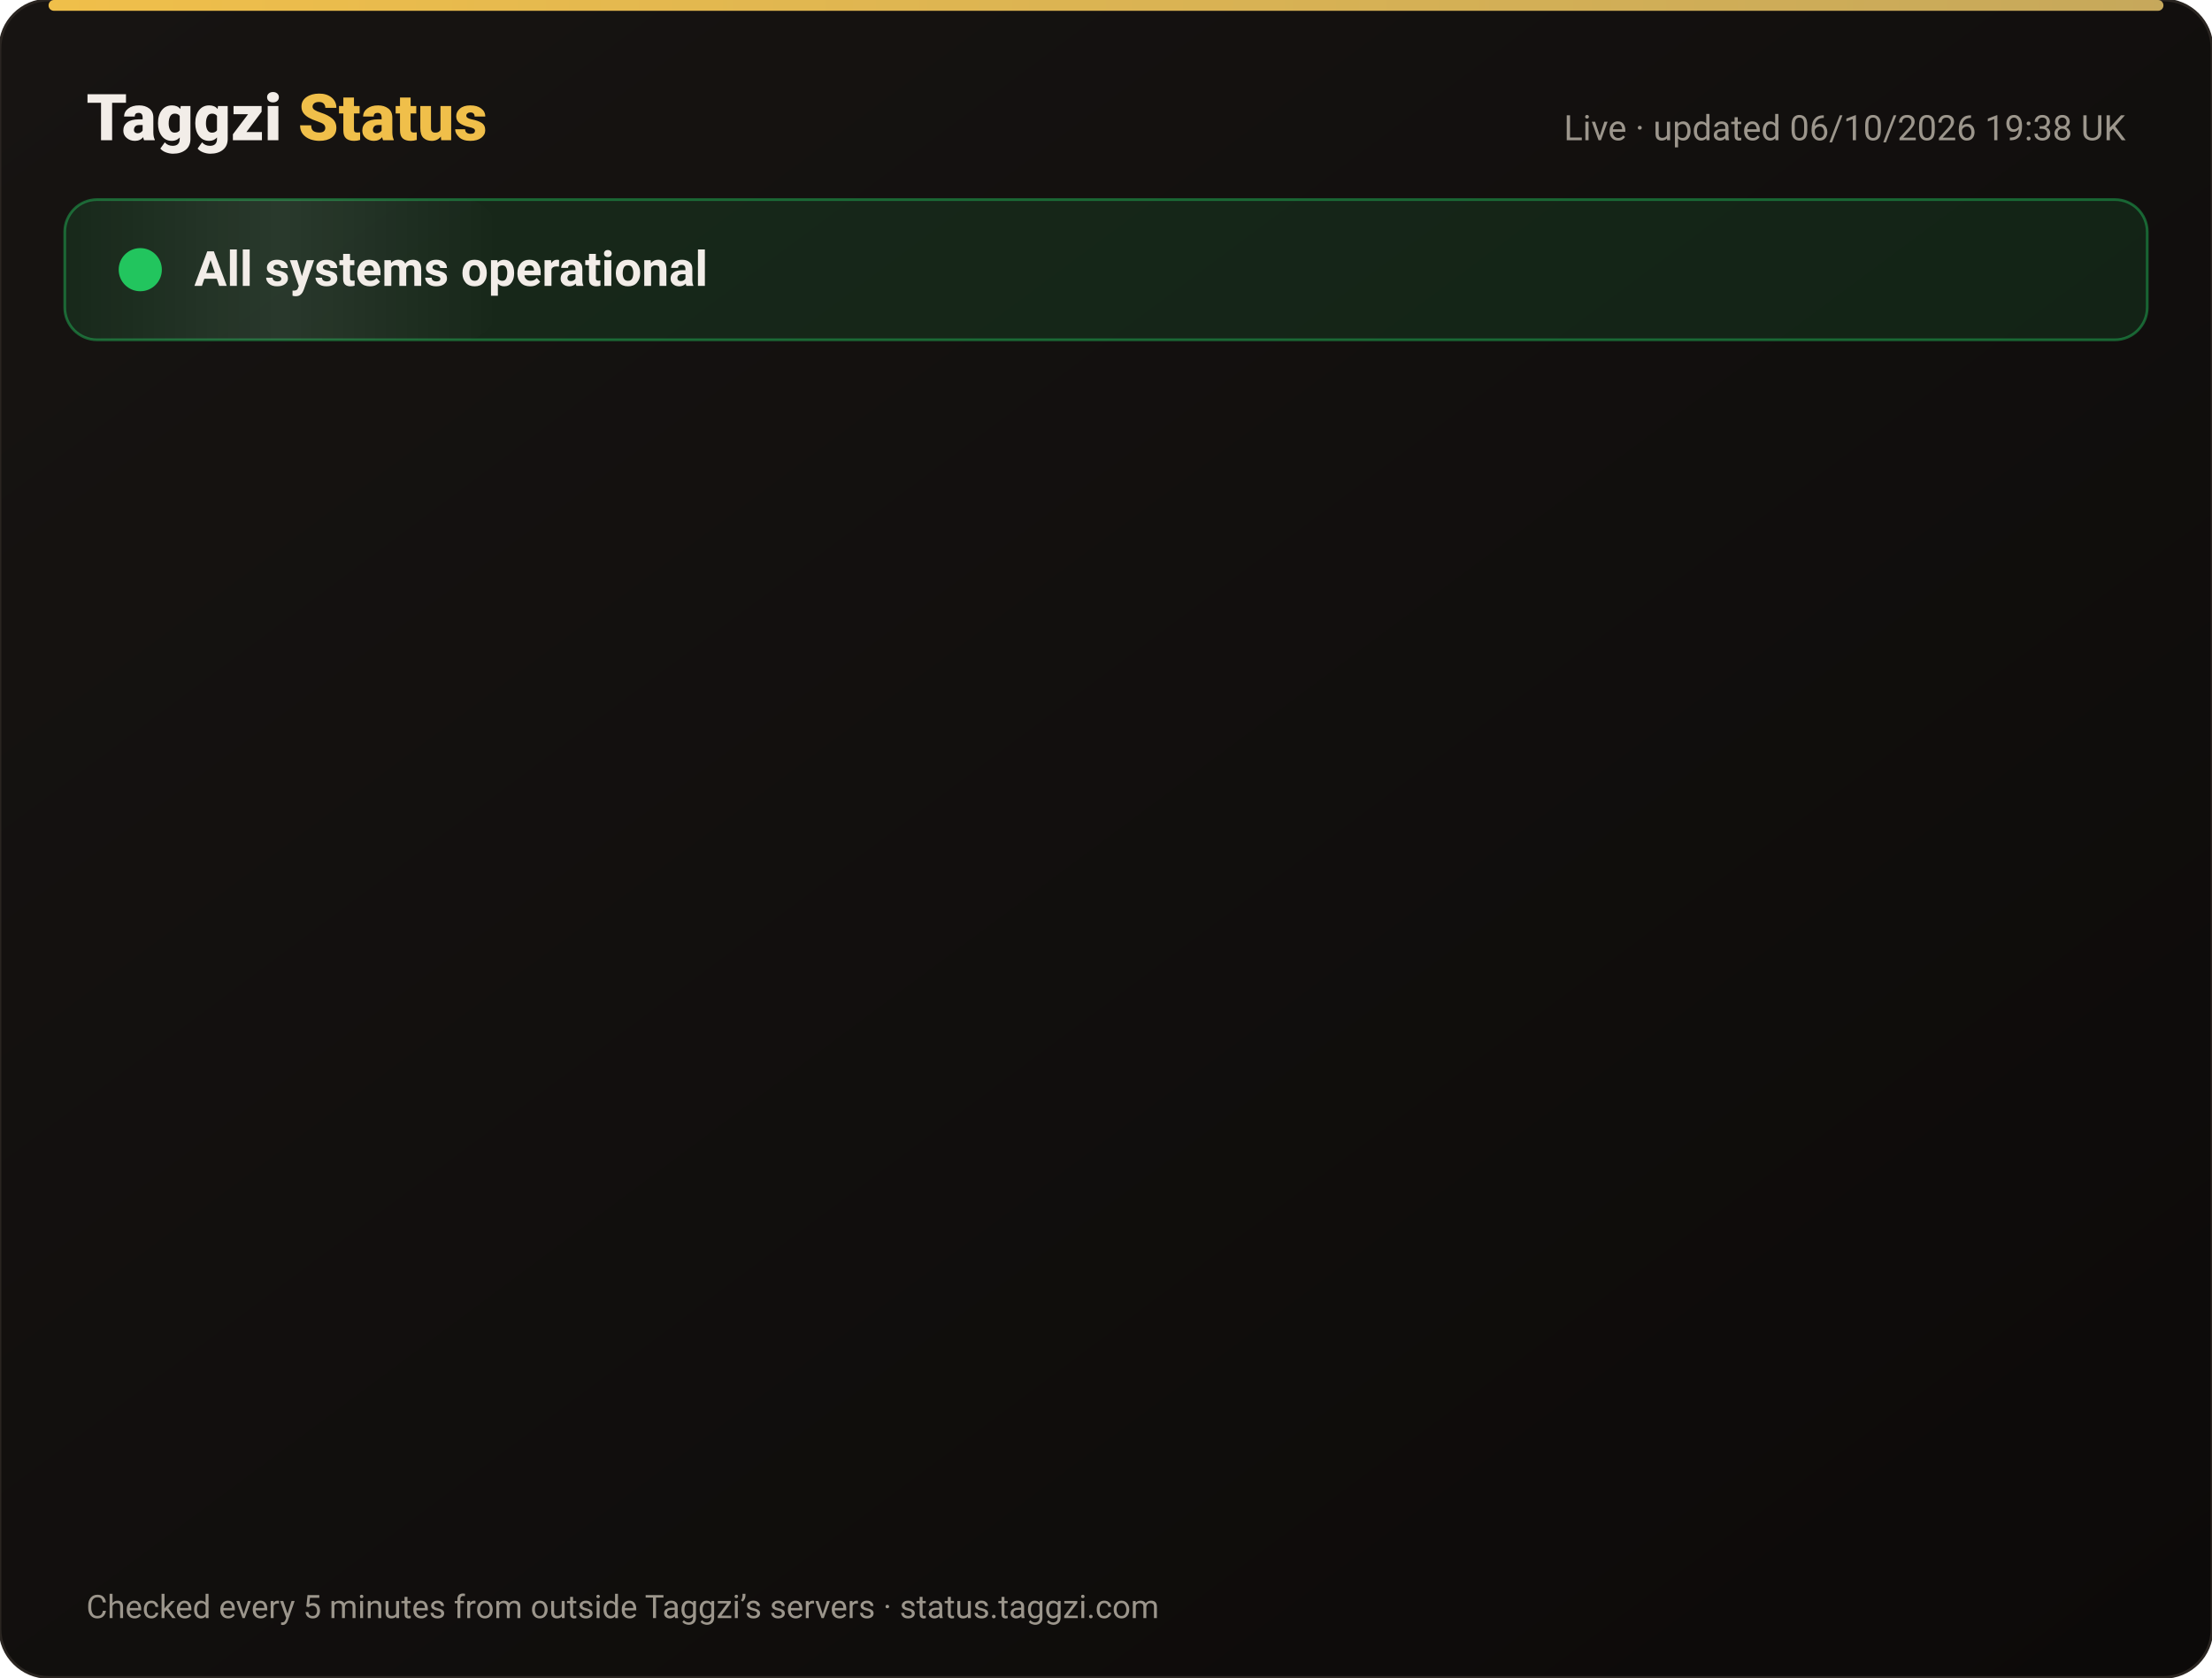
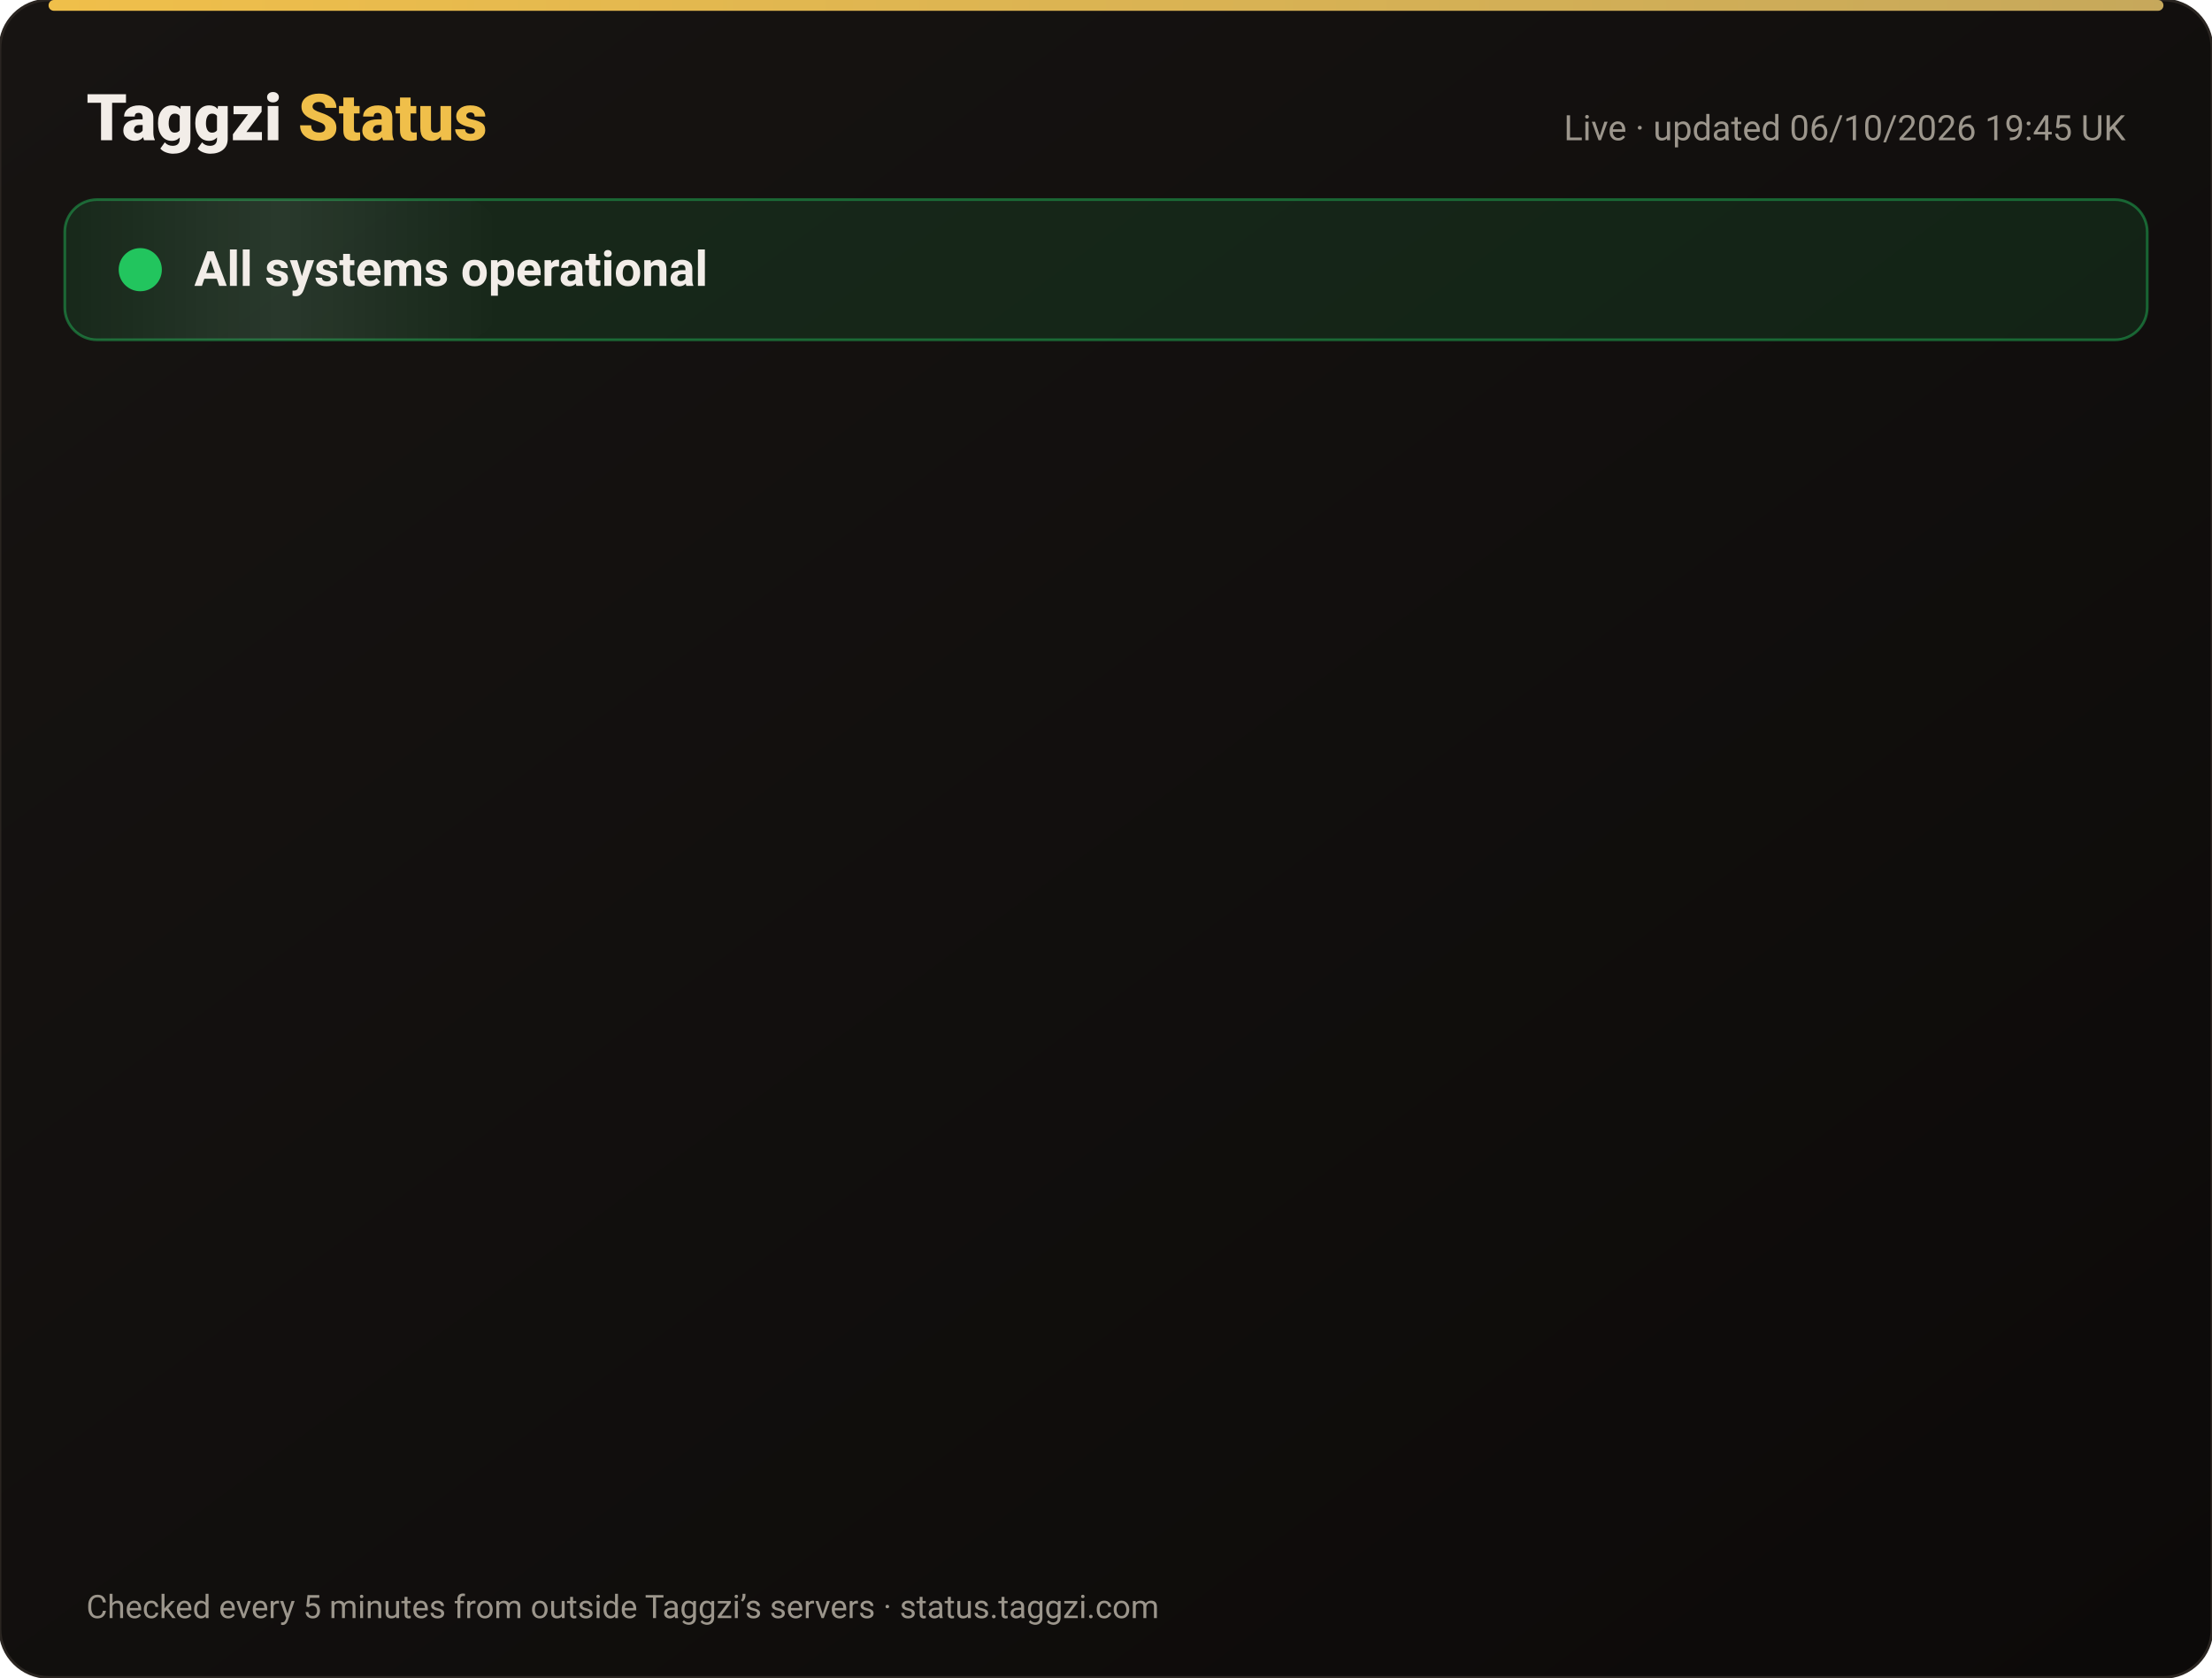
<svg xmlns="http://www.w3.org/2000/svg" width="820" height="622" viewBox="0 0 820 622" font-family="-apple-system,Segoe UI,Roboto,Helvetica,Arial,sans-serif">
  <defs>
    <linearGradient id="bg" x1="0" y1="0" x2="1" y2="1">
      <stop offset="0" stop-color="#171412" />
      <stop offset="1" stop-color="#0C0A09" />
    </linearGradient>
    <linearGradient id="gold" x1="0" x2="1">
      <stop offset="0" stop-color="#F0BF4A" />
      <stop offset="1" stop-color="#c6a85b" />
    </linearGradient>
    <linearGradient id="shine" x1="0" x2="1">
      <stop offset="0" stop-color="#fff" stop-opacity="0" />
      <stop offset=".5" stop-color="#fff" stop-opacity=".08" />
      <stop offset="1" stop-color="#fff" stop-opacity="0" />
    </linearGradient>
  </defs>
  <rect width="820" height="622" rx="18" fill="url(#bg)" stroke="#2a2521" />
  <rect x="18" y="0" width="784" height="4" rx="2" fill="url(#gold)" />
  <text x="32" y="52" font-size="24" font-weight="800" fill="#F2EDE8">Taggzi <tspan fill="#F0BF4A">Status</tspan>
  </text>
-   <text x="788" y="52" font-size="13" fill="#9C968C" text-anchor="end">Live · updated 06/10/2026 19:38 UK</text>
+   <text x="788" y="52" font-size="13" fill="#9C968C" text-anchor="end">Live · updated 06/10/2026 19:45 UK</text>
  <rect x="24" y="74" width="772" height="52" rx="12" fill="#22c55e" fill-opacity=".12" stroke="#22c55e" stroke-opacity=".45" />
  <rect x="24" y="74" width="160" height="52" rx="12" fill="url(#shine)">
    <animate attributeName="x" from="-160" to="820" dur="4s" repeatCount="indefinite" />
  </rect>
  <circle cx="52" cy="100" r="7" fill="#22c55e" />
  <circle cx="52" cy="100" r="7" fill="none" stroke="#22c55e" stroke-width="2">
    <animate attributeName="r" values="7;15;7" dur="2s" repeatCount="indefinite" />
    <animate attributeName="opacity" values=".9;0;.9" dur="2s" repeatCount="indefinite" />
  </circle>
  <text x="72" y="106" font-size="18" font-weight="700" fill="#F2EDE8">All systems operational</text>
  <g opacity="0">
    <animate attributeName="opacity" from="0" to="1" begin="0.00s" dur=".6s" fill="freeze" />
    <line x1="32" y1="188" x2="788" y2="188" stroke="#2a2521" />
    <circle cx="44" cy="166" r="6" fill="#22c55e">
      <animate attributeName="opacity" values="1;.45;1" dur="2.4s" begin="0.00s" repeatCount="indefinite" />
    </circle>
    <text x="62" y="171" font-size="15" font-weight="650" fill="#F2EDE8">Website</text>
    <text x="630" y="171" font-size="13" fill="#9C968C" text-anchor="end">100.00% uptime</text>
    <rect x="648" y="154" width="140" height="24" rx="12" fill="#22c55e" fill-opacity=".14" stroke="#22c55e" stroke-opacity=".5" />
    <text x="718" y="171" font-size="12" font-weight="700" fill="#22c55e" text-anchor="middle">Operational</text>
  </g>
  <g opacity="0">
    <animate attributeName="opacity" from="0" to="1" begin="0.15s" dur=".6s" fill="freeze" />
    <line x1="32" y1="234" x2="788" y2="234" stroke="#2a2521" />
    <circle cx="44" cy="212" r="6" fill="#22c55e">
      <animate attributeName="opacity" values="1;.45;1" dur="2.4s" begin="0.15s" repeatCount="indefinite" />
    </circle>
    <text x="62" y="217" font-size="15" font-weight="650" fill="#F2EDE8">Tag scans</text>
    <text x="630" y="217" font-size="13" fill="#9C968C" text-anchor="end">100.00% uptime</text>
    <rect x="648" y="200" width="140" height="24" rx="12" fill="#22c55e" fill-opacity=".14" stroke="#22c55e" stroke-opacity=".5" />
    <text x="718" y="217" font-size="12" font-weight="700" fill="#22c55e" text-anchor="middle">Operational</text>
  </g>
  <g opacity="0">
    <animate attributeName="opacity" from="0" to="1" begin="0.30s" dur=".6s" fill="freeze" />
    <line x1="32" y1="280" x2="788" y2="280" stroke="#2a2521" />
    <circle cx="44" cy="258" r="6" fill="#22c55e">
      <animate attributeName="opacity" values="1;.45;1" dur="2.4s" begin="0.30s" repeatCount="indefinite" />
    </circle>
    <text x="62" y="263" font-size="15" font-weight="650" fill="#F2EDE8">Manual tag lookup</text>
    <text x="630" y="263" font-size="13" fill="#9C968C" text-anchor="end">100.00% uptime</text>
    <rect x="648" y="246" width="140" height="24" rx="12" fill="#22c55e" fill-opacity=".14" stroke="#22c55e" stroke-opacity=".5" />
    <text x="718" y="263" font-size="12" font-weight="700" fill="#22c55e" text-anchor="middle">Operational</text>
  </g>
  <g opacity="0">
    <animate attributeName="opacity" from="0" to="1" begin="0.45s" dur=".6s" fill="freeze" />
    <line x1="32" y1="326" x2="788" y2="326" stroke="#2a2521" />
    <circle cx="44" cy="304" r="6" fill="#22c55e">
      <animate attributeName="opacity" values="1;.45;1" dur="2.4s" begin="0.45s" repeatCount="indefinite" />
    </circle>
    <text x="62" y="309" font-size="15" font-weight="650" fill="#F2EDE8">App &amp; login</text>
    <text x="630" y="309" font-size="13" fill="#9C968C" text-anchor="end">100.00% uptime</text>
    <rect x="648" y="292" width="140" height="24" rx="12" fill="#22c55e" fill-opacity=".14" stroke="#22c55e" stroke-opacity=".5" />
    <text x="718" y="309" font-size="12" font-weight="700" fill="#22c55e" text-anchor="middle">Operational</text>
  </g>
  <g opacity="0">
    <animate attributeName="opacity" from="0" to="1" begin="0.60s" dur=".6s" fill="freeze" />
    <line x1="32" y1="372" x2="788" y2="372" stroke="#2a2521" />
    <circle cx="44" cy="350" r="6" fill="#22c55e">
      <animate attributeName="opacity" values="1;.45;1" dur="2.4s" begin="0.60s" repeatCount="indefinite" />
    </circle>
    <text x="62" y="355" font-size="15" font-weight="650" fill="#F2EDE8">Community alerts</text>
    <text x="630" y="355" font-size="13" fill="#9C968C" text-anchor="end">100.00% uptime</text>
    <rect x="648" y="338" width="140" height="24" rx="12" fill="#22c55e" fill-opacity=".14" stroke="#22c55e" stroke-opacity=".5" />
    <text x="718" y="355" font-size="12" font-weight="700" fill="#22c55e" text-anchor="middle">Operational</text>
  </g>
  <g opacity="0">
    <animate attributeName="opacity" from="0" to="1" begin="0.75s" dur=".6s" fill="freeze" />
    <line x1="32" y1="418" x2="788" y2="418" stroke="#2a2521" />
    <circle cx="44" cy="396" r="6" fill="#22c55e">
      <animate attributeName="opacity" values="1;.45;1" dur="2.4s" begin="0.75s" repeatCount="indefinite" />
    </circle>
    <text x="62" y="401" font-size="15" font-weight="650" fill="#F2EDE8">Private calling</text>
    <text x="630" y="401" font-size="13" fill="#9C968C" text-anchor="end">100.00% uptime</text>
    <rect x="648" y="384" width="140" height="24" rx="12" fill="#22c55e" fill-opacity=".14" stroke="#22c55e" stroke-opacity=".5" />
    <text x="718" y="401" font-size="12" font-weight="700" fill="#22c55e" text-anchor="middle">Operational</text>
  </g>
  <g opacity="0">
    <animate attributeName="opacity" from="0" to="1" begin="0.90s" dur=".6s" fill="freeze" />
    <line x1="32" y1="464" x2="788" y2="464" stroke="#2a2521" />
    <circle cx="44" cy="442" r="6" fill="#22c55e">
      <animate attributeName="opacity" values="1;.45;1" dur="2.4s" begin="0.90s" repeatCount="indefinite" />
    </circle>
    <text x="62" y="447" font-size="15" font-weight="650" fill="#F2EDE8">Payments</text>
    <text x="630" y="447" font-size="13" fill="#9C968C" text-anchor="end">100.00% uptime</text>
    <rect x="648" y="430" width="140" height="24" rx="12" fill="#22c55e" fill-opacity=".14" stroke="#22c55e" stroke-opacity=".5" />
    <text x="718" y="447" font-size="12" font-weight="700" fill="#22c55e" text-anchor="middle">Operational</text>
  </g>
  <g opacity="0">
    <animate attributeName="opacity" from="0" to="1" begin="1.05s" dur=".6s" fill="freeze" />
    <line x1="32" y1="510" x2="788" y2="510" stroke="#2a2521" />
    <circle cx="44" cy="488" r="6" fill="#22c55e">
      <animate attributeName="opacity" values="1;.45;1" dur="2.4s" begin="1.05s" repeatCount="indefinite" />
    </circle>
    <text x="62" y="493" font-size="15" font-weight="650" fill="#F2EDE8">Email &amp; support</text>
    <text x="630" y="493" font-size="13" fill="#9C968C" text-anchor="end">100.00% uptime</text>
    <rect x="648" y="476" width="140" height="24" rx="12" fill="#22c55e" fill-opacity=".14" stroke="#22c55e" stroke-opacity=".5" />
    <text x="718" y="493" font-size="12" font-weight="700" fill="#22c55e" text-anchor="middle">Operational</text>
  </g>
  <g opacity="0">
    <animate attributeName="opacity" from="0" to="1" begin="1.20s" dur=".6s" fill="freeze" />
    <line x1="32" y1="556" x2="788" y2="556" stroke="#2a2521" />
    <circle cx="44" cy="534" r="6" fill="#22c55e">
      <animate attributeName="opacity" values="1;.45;1" dur="2.4s" begin="1.20s" repeatCount="indefinite" />
    </circle>
    <text x="62" y="539" font-size="15" font-weight="650" fill="#F2EDE8">Secure connection (SSL)</text>
    <text x="630" y="539" font-size="13" fill="#9C968C" text-anchor="end">100.00% uptime</text>
    <rect x="648" y="522" width="140" height="24" rx="12" fill="#22c55e" fill-opacity=".14" stroke="#22c55e" stroke-opacity=".5" />
    <text x="718" y="539" font-size="12" font-weight="700" fill="#22c55e" text-anchor="middle">Operational</text>
  </g>
  <text x="32" y="600" font-size="12" fill="#9C968C">Checked every 5 minutes from outside Taggzi’s servers · status.taggzi.com</text>
</svg>
